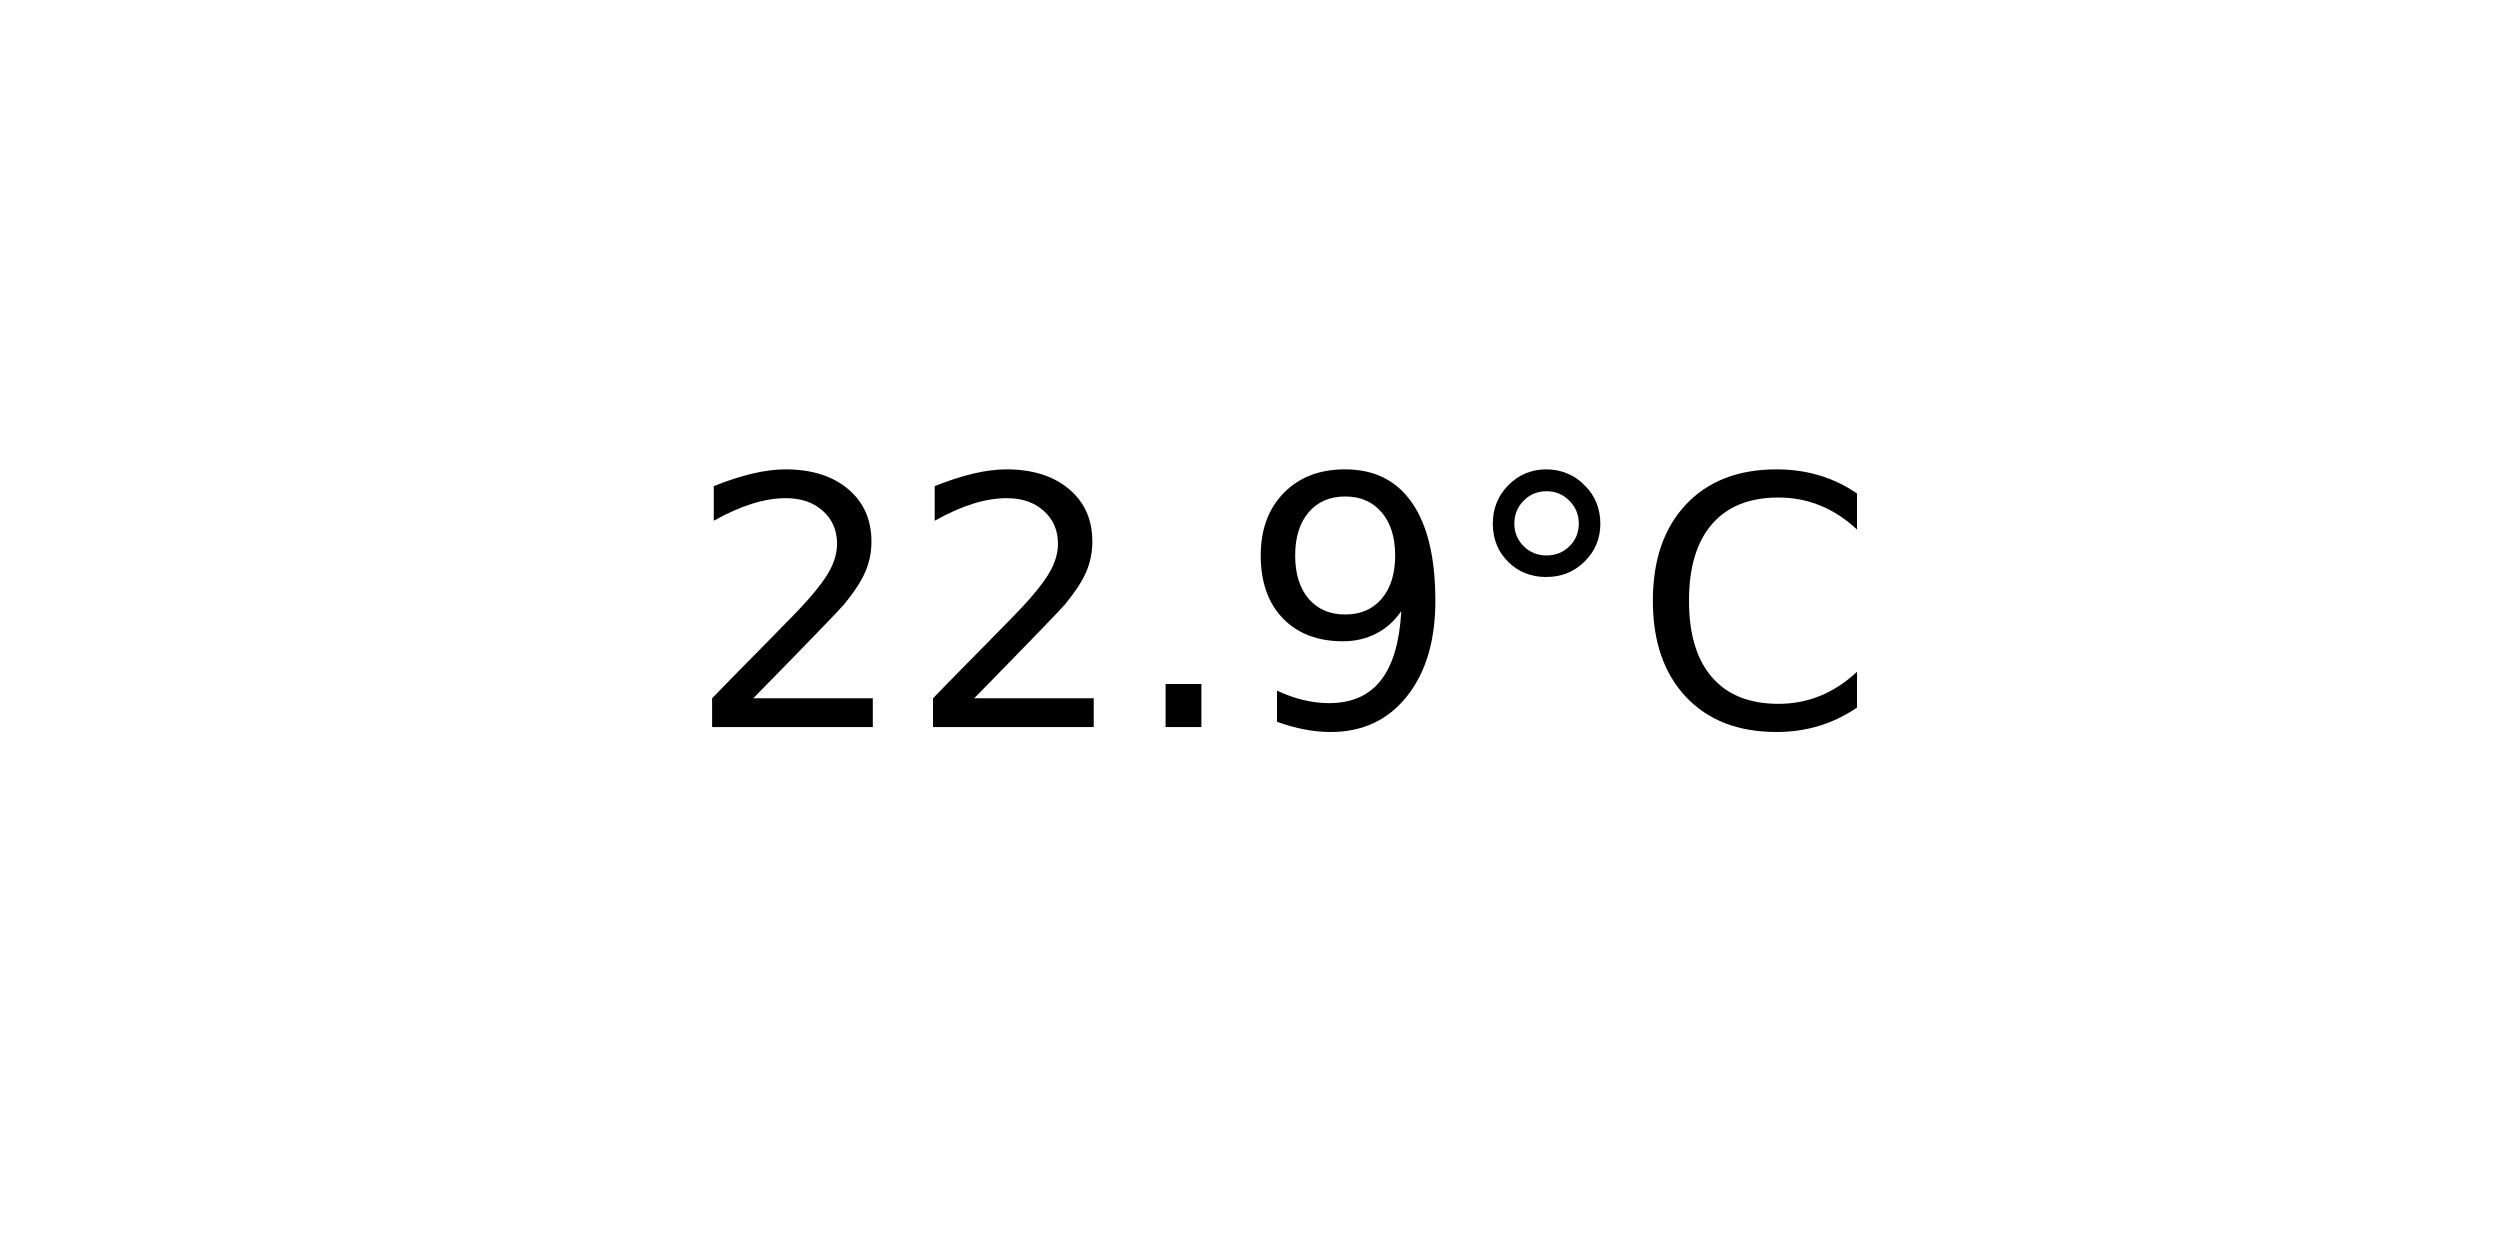
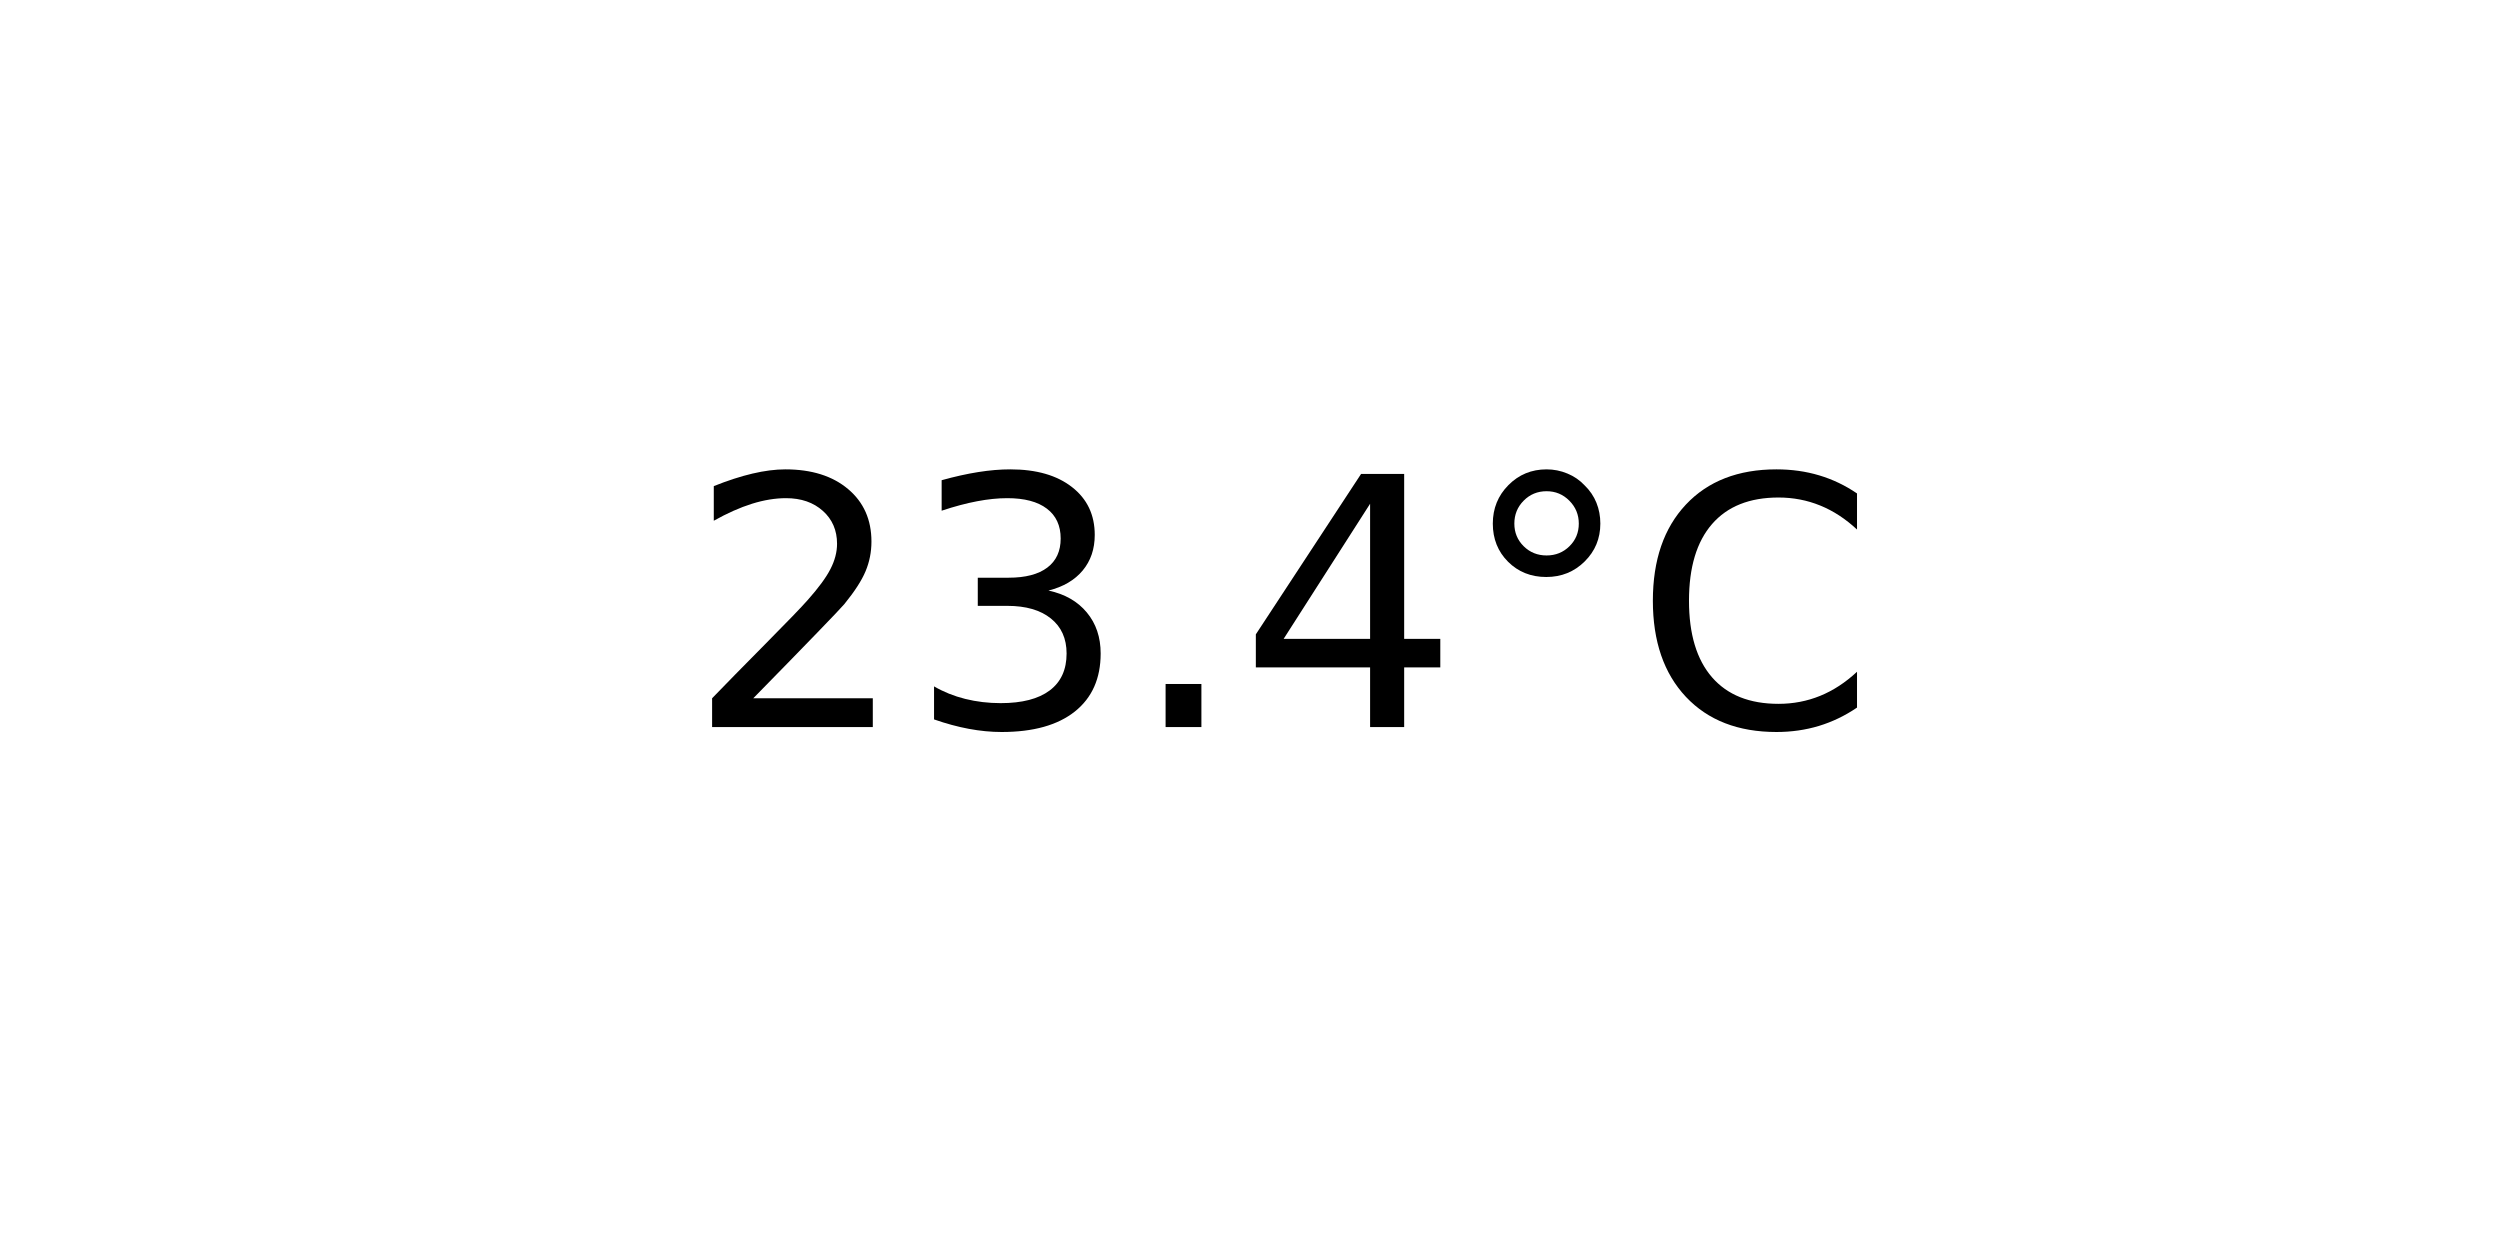
<svg xmlns="http://www.w3.org/2000/svg" xmlns:xlink="http://www.w3.org/1999/xlink" width="72pt" height="36pt" viewBox="0 0 72 36" version="1.1">
  <defs>
    <style type="text/css">*{stroke-linejoin: round; stroke-linecap: butt}</style>
  </defs>
  <g id="figure_1">
    <g id="axes_1">
      <g id="text_1">
        <g transform="translate(19.77578 20.93937) scale(0.1 -0.1)">
          <defs>
            <path id="DejaVuSans-32" d="M 1228 531  L 3431 531  L 3431 0  L 469 0  L 469 531  Q 828 903 1448 1529  Q 2069 2156 2228 2338  Q 2531 2678 2651 2914  Q 2772 3150 2772 3378  Q 2772 3750 2511 3984  Q 2250 4219 1831 4219  Q 1534 4219 1204 4116  Q 875 4013 500 3803  L 500 4441  Q 881 4594 1212 4672  Q 1544 4750 1819 4750  Q 2544 4750 2975 4387  Q 3406 4025 3406 3419  Q 3406 3131 3298 2873  Q 3191 2616 2906 2266  Q 2828 2175 2409 1742  Q 1991 1309 1228 531  z " transform="scale(0.015625)" />
+             <path id="DejaVuSans-33" d="M 2597 2516  Q 3050 2419 3304 2112  Q 3559 1806 3559 1356  Q 3559 666 3084 287  Q 2609 -91 1734 -91  Q 1441 -91 1130 -33  Q 819 25 488 141  L 488 750  Q 750 597 1062 519  Q 1375 441 1716 441  Q 2309 441 2620 675  Q 2931 909 2931 1356  Q 2931 1769 2642 2001  Q 2353 2234 1838 2234  L 1294 2234  L 1294 2753  L 1863 2753  Q 2328 2753 2575 2939  Q 2822 3125 2822 3475  Q 2822 3834 2567 4026  Q 2313 4219 1838 4219  Q 1578 4219 1281 4162  Q 984 4106 628 3988  L 628 4550  Q 988 4650 1302 4700  Q 1616 4750 1894 4750  Q 2613 4750 3031 4423  Q 3450 4097 3450 3541  Q 3450 3153 3228 2886  Q 3006 2619 2597 2516  z " transform="scale(0.015625)" />
            <path id="DejaVuSans-2e" d="M 684 794  L 1344 794  L 1344 0  L 684 0  L 684 794  z " transform="scale(0.015625)" />
-             <path id="DejaVuSans-39" d="M 703 97  L 703 672  Q 941 559 1184 500  Q 1428 441 1663 441  Q 2288 441 2617 861  Q 2947 1281 2994 2138  Q 2813 1869 2534 1725  Q 2256 1581 1919 1581  Q 1219 1581 811 2004  Q 403 2428 403 3163  Q 403 3881 828 4315  Q 1253 4750 1959 4750  Q 2769 4750 3195 4129  Q 3622 3509 3622 2328  Q 3622 1225 3098 567  Q 2575 -91 1691 -91  Q 1453 -91 1209 -44  Q 966 3 703 97  z M 1959 2075  Q 2384 2075 2632 2365  Q 2881 2656 2881 3163  Q 2881 3666 2632 3958  Q 2384 4250 1959 4250  Q 1534 4250 1286 3958  Q 1038 3666 1038 3163  Q 1038 2656 1286 2365  Q 1534 2075 1959 2075  z " transform="scale(0.015625)" />
+             <path id="DejaVuSans-34" d="M 2419 4116  L 825 1625  L 2419 1625  L 2419 4116  z M 2253 4666  L 3047 4666  L 3047 1625  L 3713 1625  L 3713 1100  L 3047 1100  L 3047 0  L 2419 0  L 2419 1100  L 313 1100  L 313 1709  L 2253 4666  z " transform="scale(0.015625)" />
            <path id="DejaVuSans-b0" d="M 1600 4347  Q 1350 4347 1178 4173  Q 1006 4000 1006 3750  Q 1006 3503 1178 3333  Q 1350 3163 1600 3163  Q 1850 3163 2022 3333  Q 2194 3503 2194 3750  Q 2194 3997 2020 4172  Q 1847 4347 1600 4347  z M 1600 4750  Q 1800 4750 1984 4673  Q 2169 4597 2303 4453  Q 2447 4313 2519 4134  Q 2591 3956 2591 3750  Q 2591 3338 2302 3052  Q 2013 2766 1594 2766  Q 1172 2766 890 3047  Q 609 3328 609 3750  Q 609 4169 896 4459  Q 1184 4750 1600 4750  z " transform="scale(0.015625)" />
            <path id="DejaVuSans-43" d="M 4122 4306  L 4122 3641  Q 3803 3938 3442 4084  Q 3081 4231 2675 4231  Q 1875 4231 1450 3742  Q 1025 3253 1025 2328  Q 1025 1406 1450 917  Q 1875 428 2675 428  Q 3081 428 3442 575  Q 3803 722 4122 1019  L 4122 359  Q 3791 134 3420 21  Q 3050 -91 2638 -91  Q 1578 -91 968 557  Q 359 1206 359 2328  Q 359 3453 968 4101  Q 1578 4750 2638 4750  Q 3056 4750 3426 4639  Q 3797 4528 4122 4306  z " transform="scale(0.015625)" />
          </defs>
          <use xlink:href="#DejaVuSans-32" />
-           <use xlink:href="#DejaVuSans-32" x="63.623" />
+           <use xlink:href="#DejaVuSans-33" x="63.623" />
          <use xlink:href="#DejaVuSans-2e" x="127.246" />
-           <use xlink:href="#DejaVuSans-39" x="159.033" />
+           <use xlink:href="#DejaVuSans-34" x="159.033" />
          <use xlink:href="#DejaVuSans-b0" x="222.656" />
          <use xlink:href="#DejaVuSans-43" x="272.656" />
        </g>
      </g>
    </g>
  </g>
</svg>
